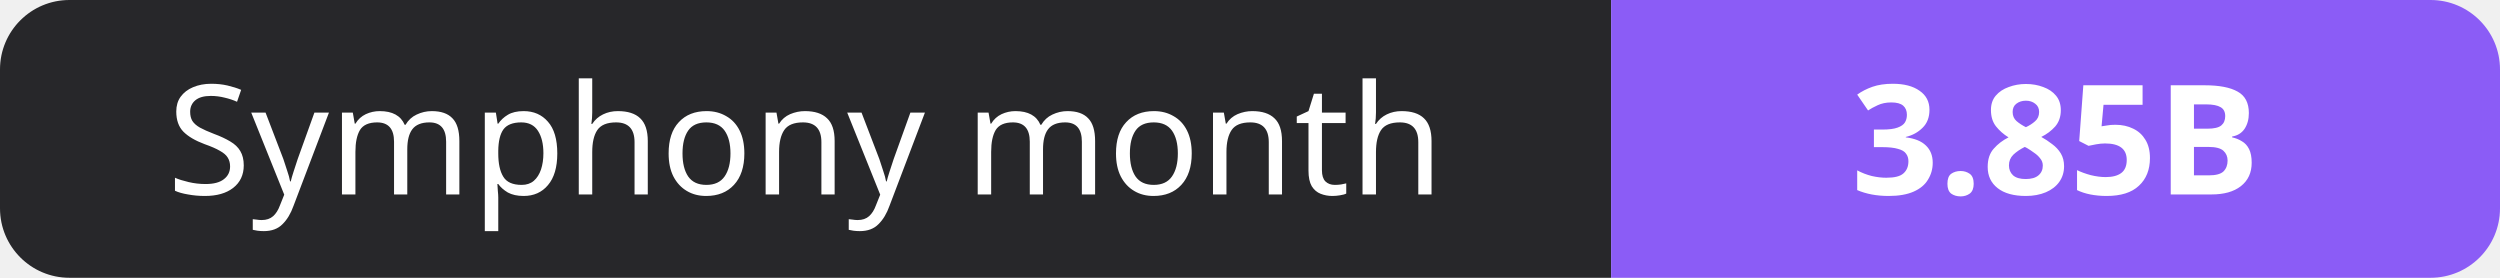
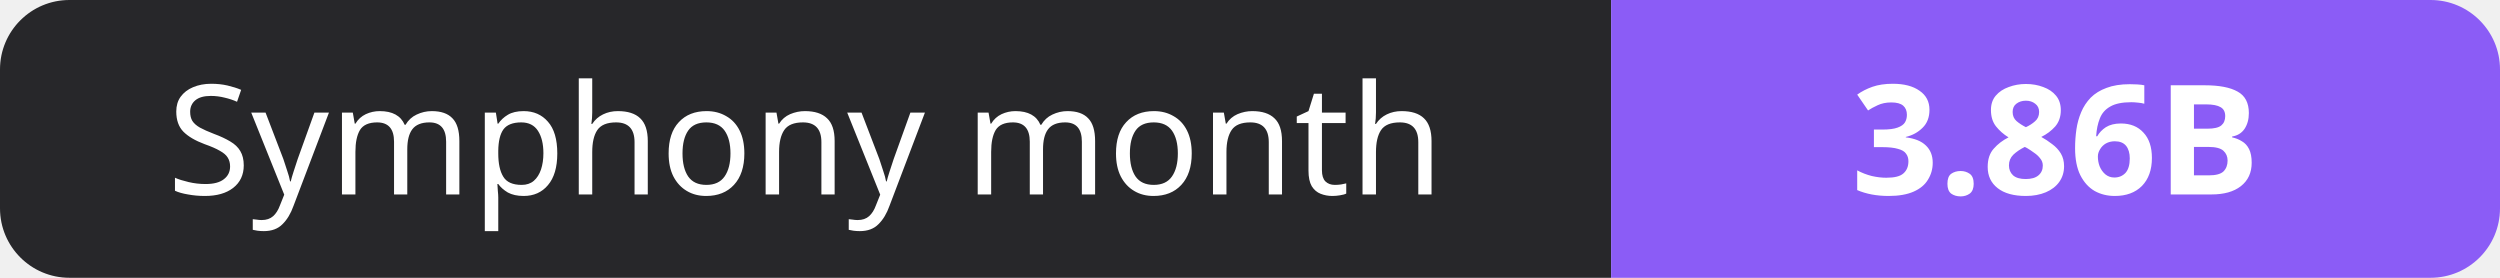
- <svg xmlns="http://www.w3.org/2000/svg" width="180" height="20" role="img" aria-label="Symphony month: 3.85B">
+ <svg xmlns="http://www.w3.org/2000/svg" width="180" height="20" role="img" aria-label="Symphony month: 3.86B">
  <clipPath id="r">
    <rect width="180" height="20" rx="5" fill="#fff" />
  </clipPath>
  <g clip-path="url(#r)">
    <rect width="116" height="20" fill="#27272a" />
    <rect x="116" width="64" height="20" fill="#8b5cf6" />
  </g>
  <g fill="#fff" text-anchor="middle" font-family="Verdana,Geneva,sans-serif" font-size="11">
    <text x="58.0" y="14">Symphony month</text>
-     <text x="148.0" y="14" font-weight="700">3.85B</text>
+     <text x="148.0" y="14" font-weight="700">3.86B</text>
  </g>
</svg>
